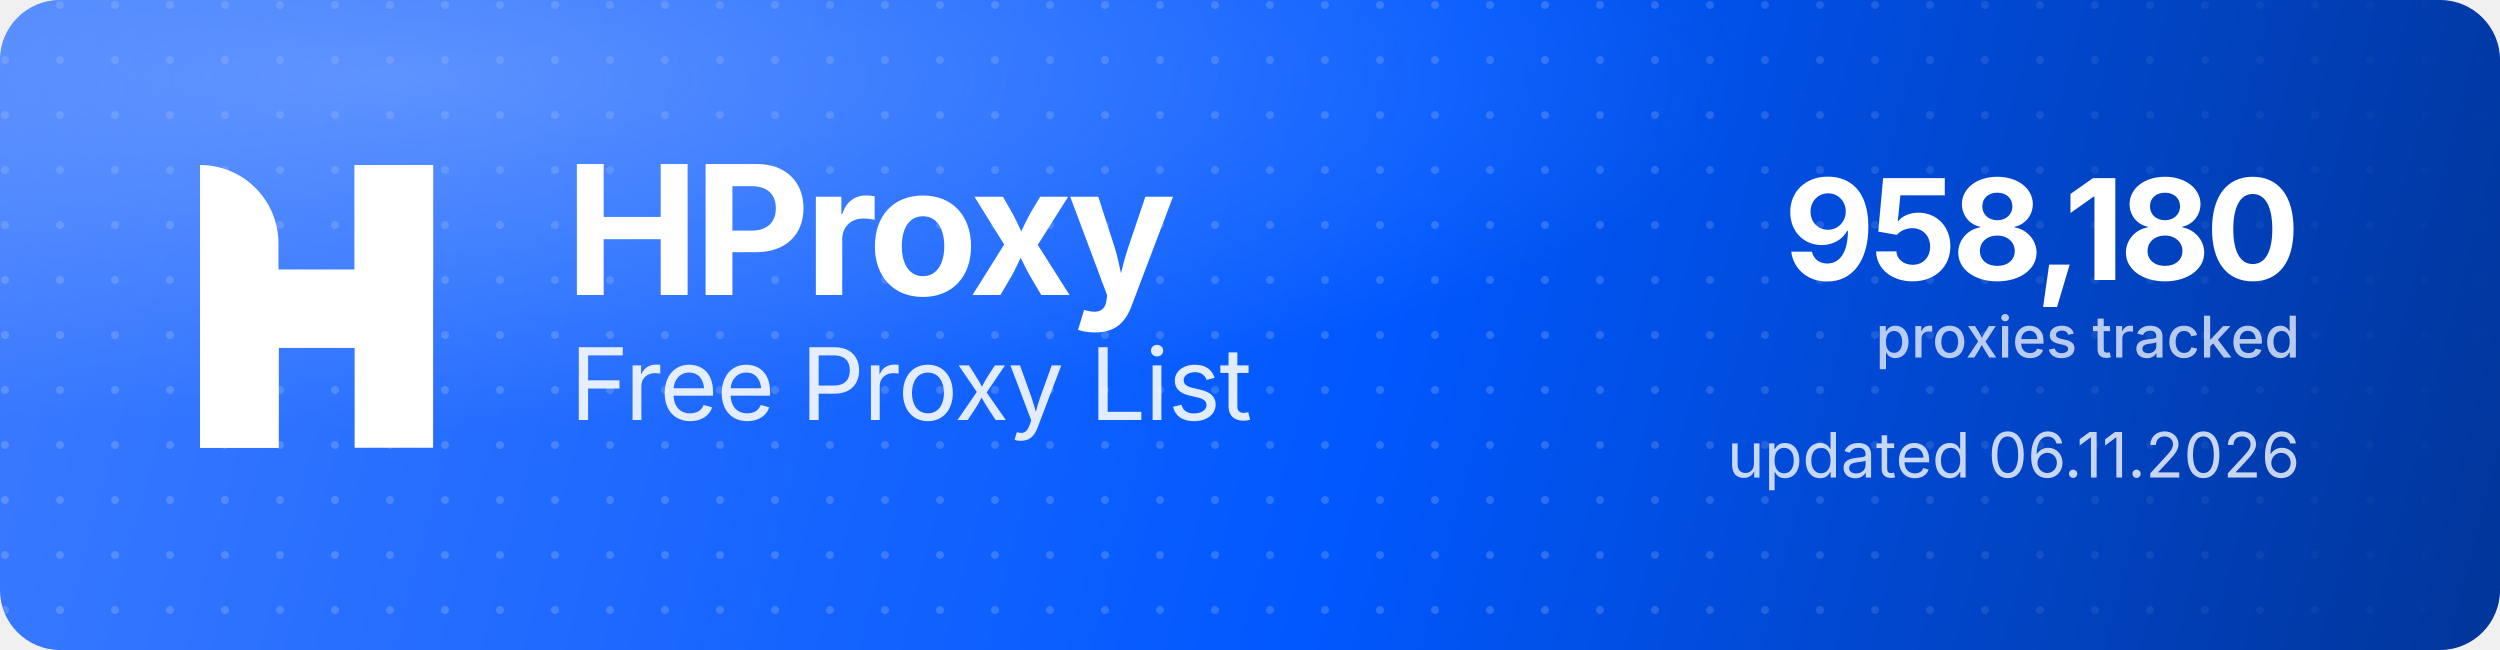
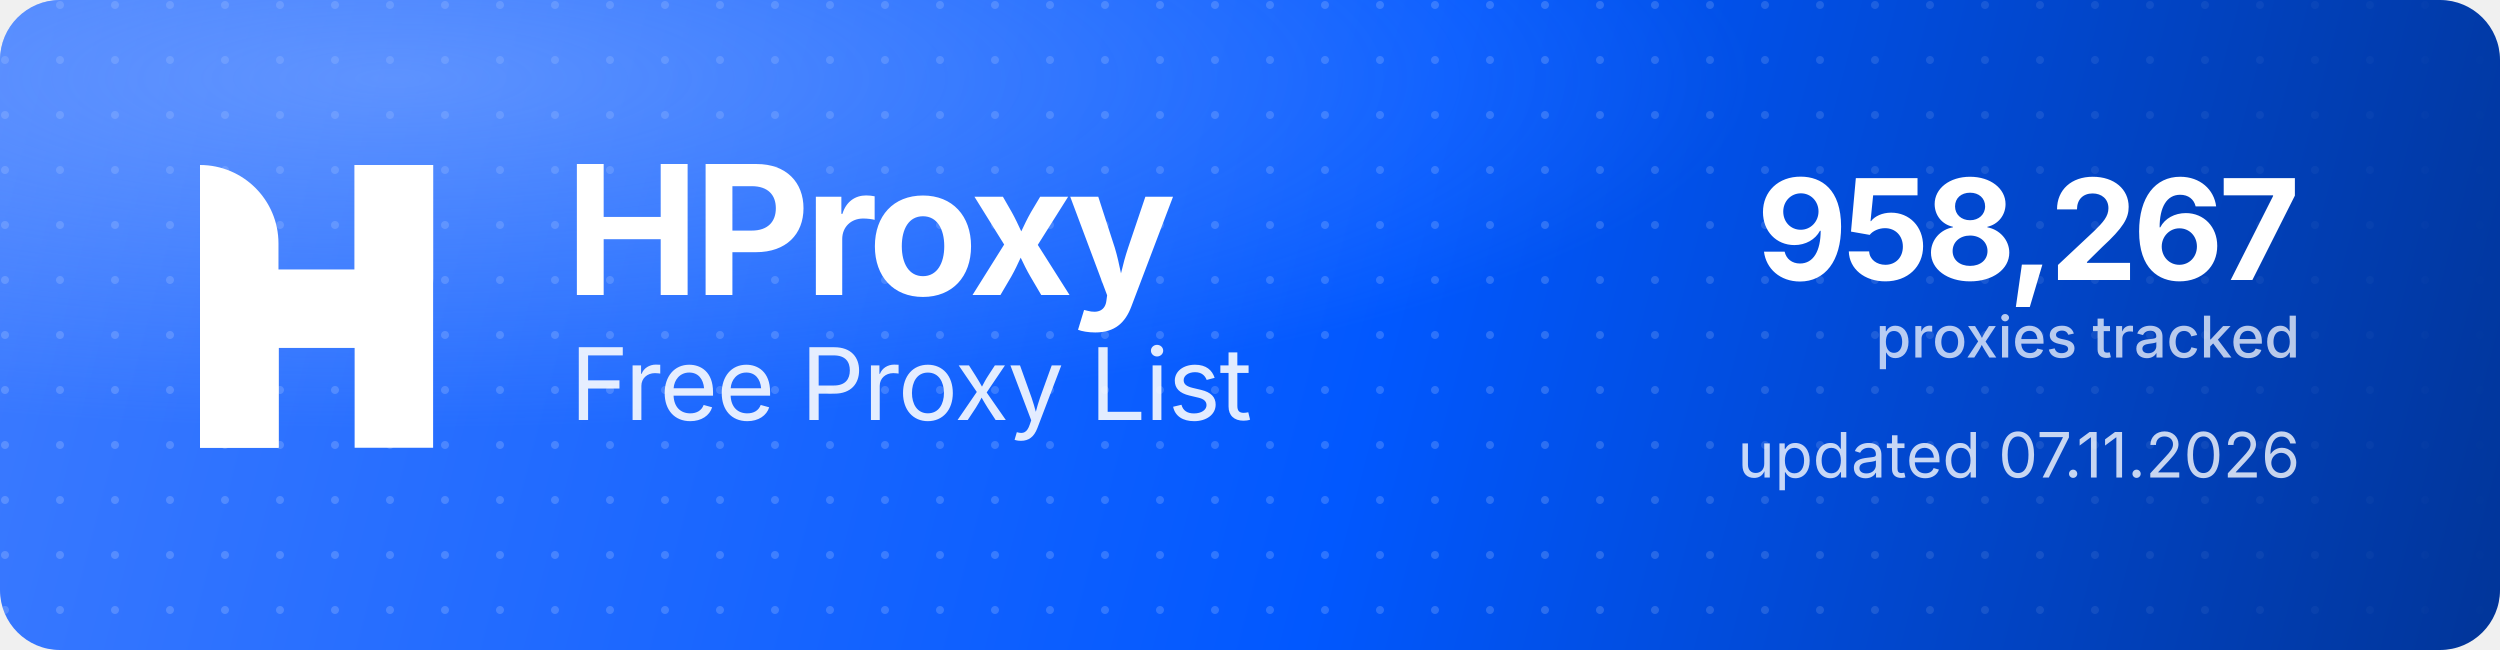
<svg xmlns="http://www.w3.org/2000/svg" width="1000" height="260" viewBox="0 0 1000 260" role="img" aria-label="HProxy Free Proxy List">
  <defs>
    <linearGradient id="hp-bg" x1="0" y1="0" x2="1000" y2="260" gradientUnits="userSpaceOnUse">
      <stop offset="0" stop-color="#3D7BFF" />
      <stop offset="0.55" stop-color="#0158FF" />
      <stop offset="1" stop-color="#013599" />
    </linearGradient>
    <radialGradient id="hp-glow" cx="0.16" cy="0.12" r="0.9">
      <stop offset="0" stop-color="#8FB4FF" stop-opacity="0.5" />
      <stop offset="0.6" stop-color="#8FB4FF" stop-opacity="0" />
    </radialGradient>
    <pattern id="hp-dots" width="22" height="22" patternUnits="userSpaceOnUse">
      <circle cx="2" cy="2" r="1.6" fill="#FFFFFF" fill-opacity="0.17" />
    </pattern>
    <linearGradient id="hp-dot-fade" x1="0" y1="0" x2="1000" y2="0" gradientUnits="userSpaceOnUse">
      <stop offset="0" stop-color="#FFFFFF" stop-opacity="1" />
      <stop offset="0.62" stop-color="#FFFFFF" stop-opacity="1" />
      <stop offset="1" stop-color="#FFFFFF" stop-opacity="0" />
    </linearGradient>
    <mask id="hp-dot-mask">
      <rect width="1000" height="260" fill="url(#hp-dot-fade)" />
    </mask>
  </defs>
  <rect width="1000" height="260" rx="24" fill="url(#hp-bg)" />
  <rect width="1000" height="260" rx="24" fill="url(#hp-dots)" mask="url(#hp-dot-mask)" />
  <rect width="1000" height="260" rx="24" fill="url(#hp-glow)" />
  <g transform="translate(80,66) scale(4.35)" fill="#FFFFFF">
    <path d="M0 0V0C3.985 0 7.216 3.231 7.216 7.216V26H0V0Z" />
    <rect x="14.219" width="7.216" height="26" />
    <path d="M7.235 26H0V15.971C0 12.455 2.851 9.604 6.367 9.604H14.22V0H21.437V10.453C21.437 13.97 18.586 16.82 15.069 16.82H7.235V26Z" />
  </g>
  <text x="226" y="118" font-family="'Geist','Inter','Segoe UI',system-ui,-apple-system,Helvetica,Arial,sans-serif" font-size="72" font-weight="700" letter-spacing="-2.3" fill="#FFFFFF">HProxy</text>
  <text x="228" y="168" font-family="'Geist','Inter','Segoe UI',system-ui,-apple-system,Helvetica,Arial,sans-serif" font-size="40" font-weight="400" letter-spacing="-0.5" fill="#FFFFFF" fill-opacity="0.88">Free Proxy List</text>
-   <text x="920" y="112" text-anchor="end" font-family="'Geist','Inter','Segoe UI',system-ui,-apple-system,Helvetica,Arial,sans-serif" font-size="56" font-weight="700" letter-spacing="-2" fill="#FFFFFF">958,180</text>
+   <text x="920" y="112" text-anchor="end" font-family="'Geist','Inter','Segoe UI',system-ui,-apple-system,Helvetica,Arial,sans-serif" font-size="56" font-weight="700" letter-spacing="-2" fill="#FFFFFF">958,267</text>
  <text x="920" y="143" text-anchor="end" font-family="'Geist','Inter','Segoe UI',system-ui,-apple-system,Helvetica,Arial,sans-serif" font-size="23" font-weight="500" fill="#FFFFFF" fill-opacity="0.72">proxies tracked</text>
-   <text x="920" y="191" text-anchor="end" font-family="'Geist','Inter','Segoe UI',system-ui,-apple-system,Helvetica,Arial,sans-serif" font-size="25" font-weight="400" fill="#FFFFFF" fill-opacity="0.78">updated 06.11.2026</text>
+   <text x="920" y="191" text-anchor="end" font-family="'Geist','Inter','Segoe UI',system-ui,-apple-system,Helvetica,Arial,sans-serif" font-size="25" font-weight="400" fill="#FFFFFF" fill-opacity="0.78">updated 07.11.2026</text>
</svg>
